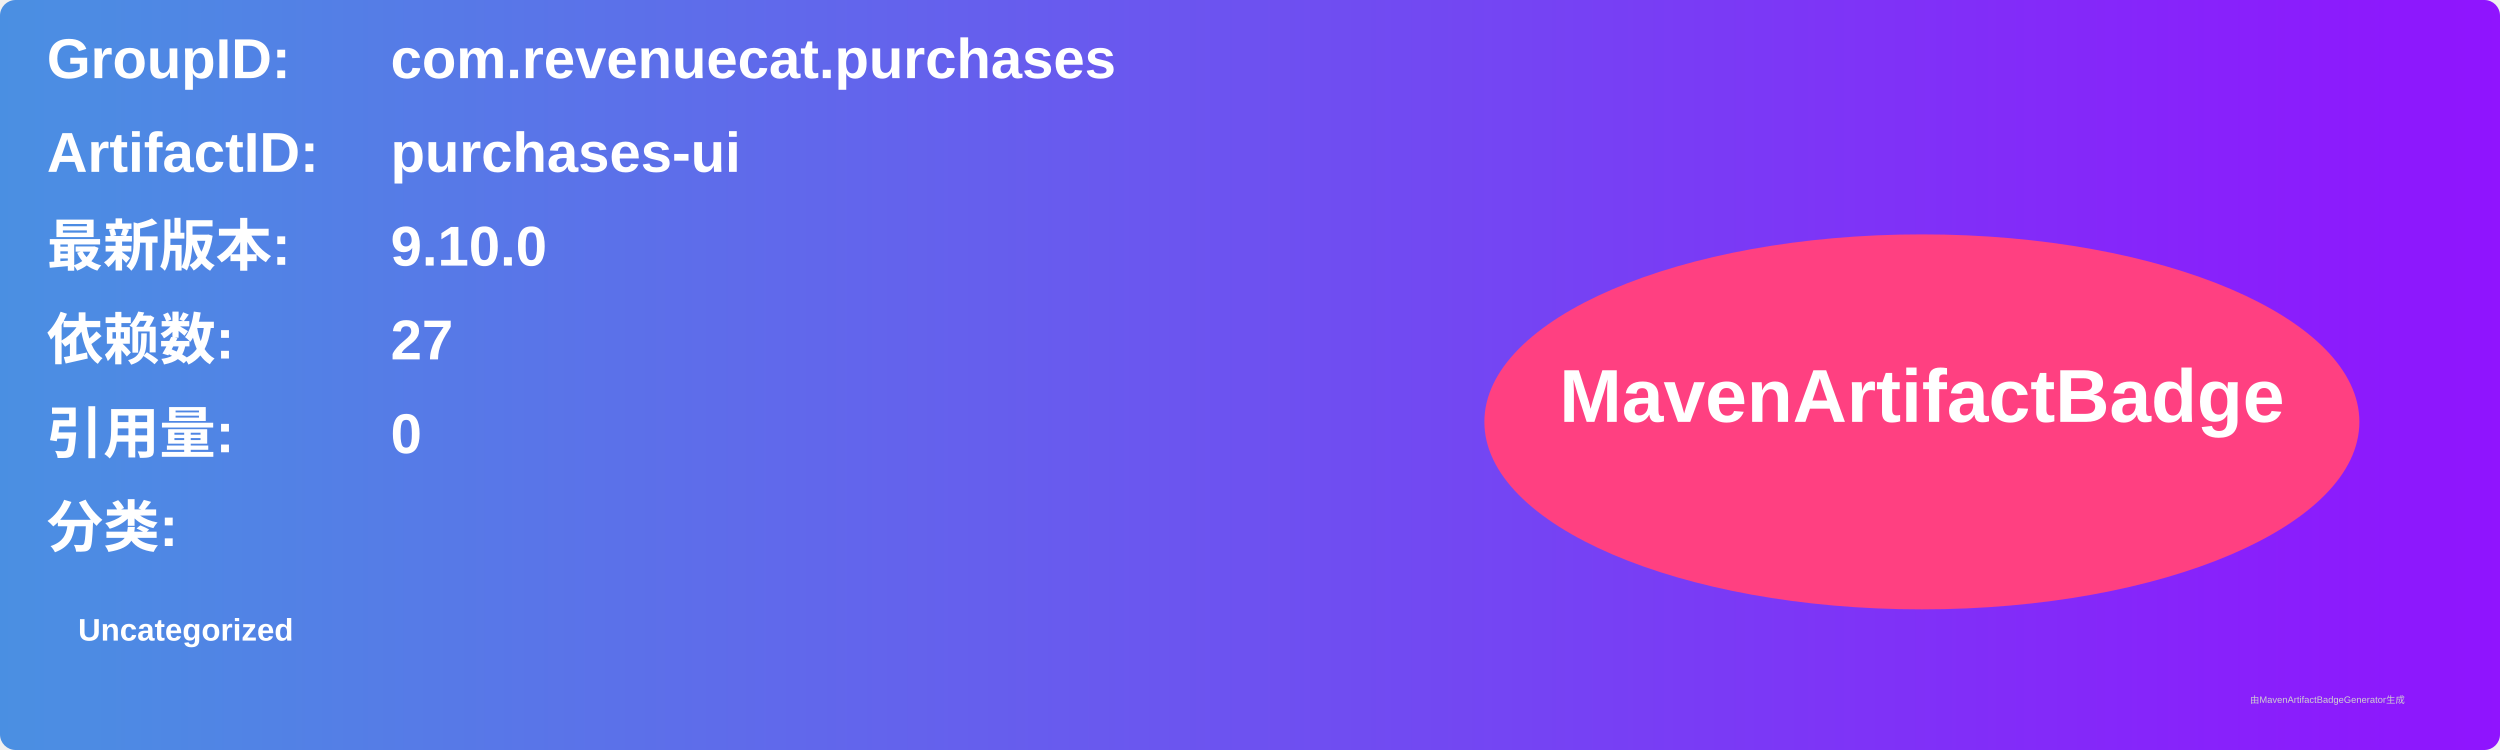
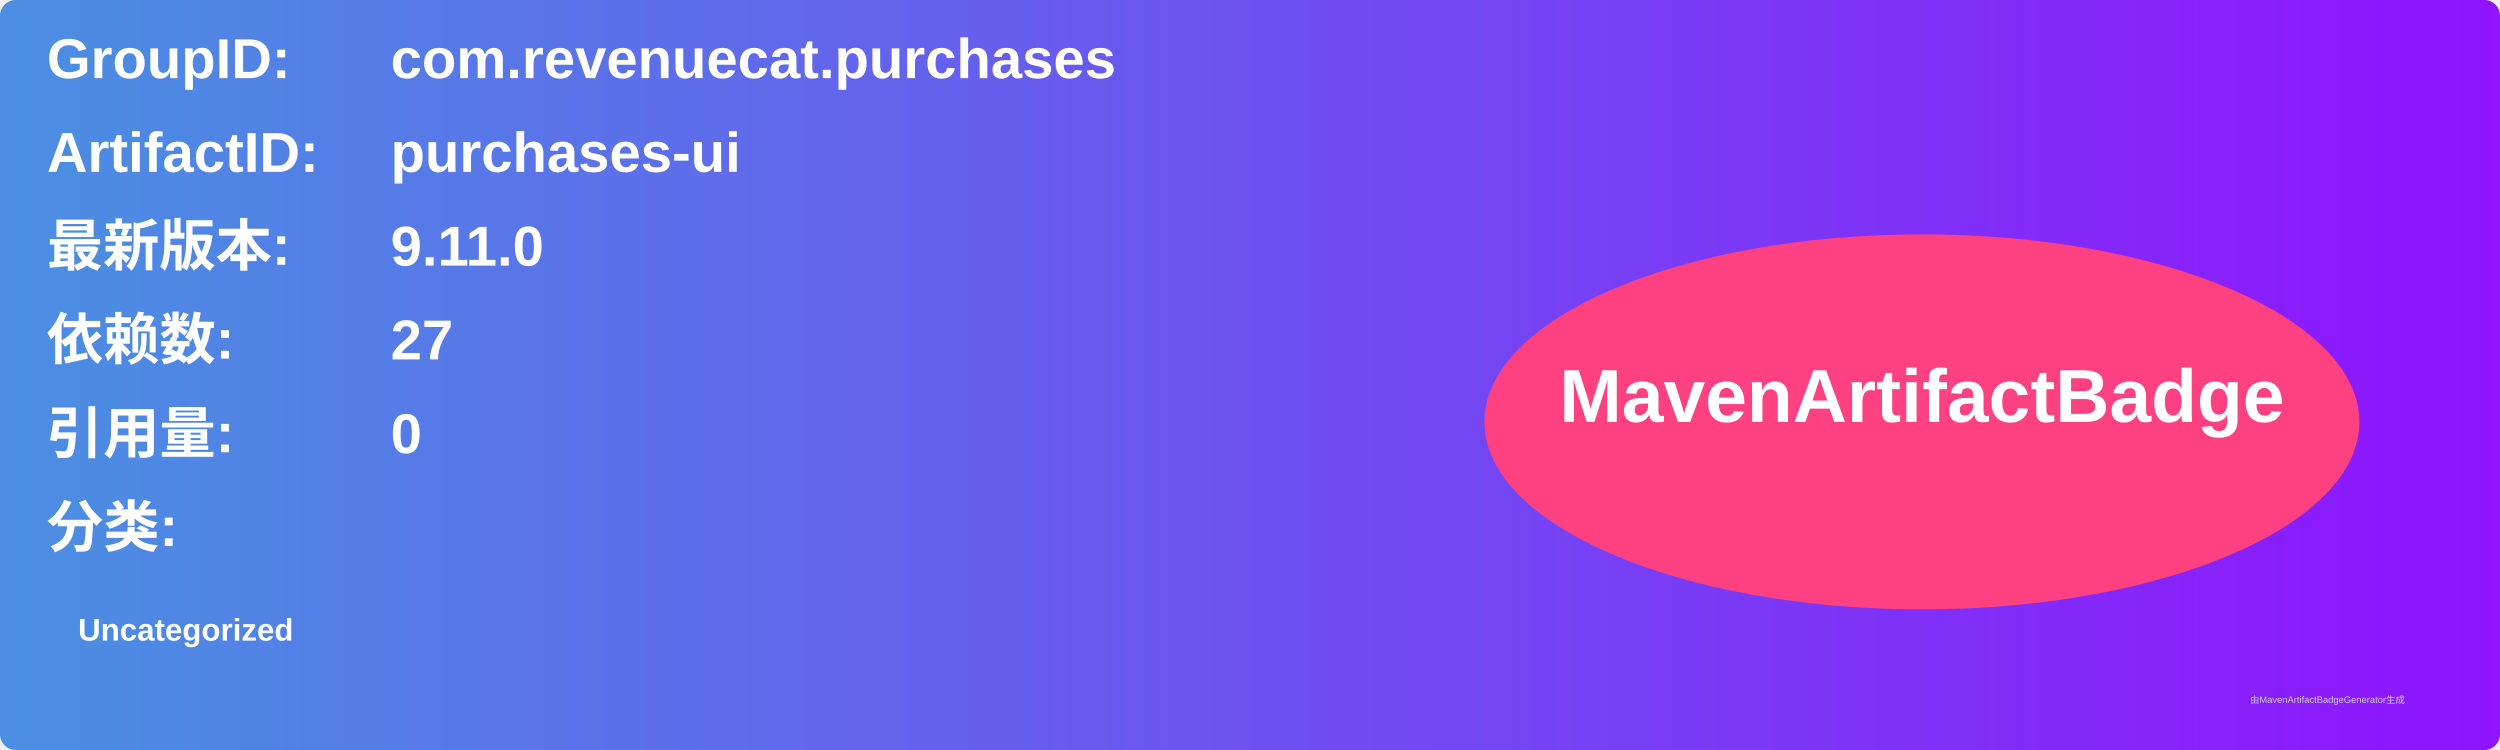
<svg xmlns="http://www.w3.org/2000/svg" width="800" height="240" viewBox="0 0 800 240">
  <linearGradient id="grad" x1="0%" y1="0%" x2="100%" y2="0%">
    <stop offset="0%" stop-color="#4a90e2" />
    <stop offset="100%" stop-color="#9013fe" />
  </linearGradient>
  <rect width="100%" height="100%" rx="5" ry="5" fill="url(#grad)" />
  <g transform="translate(15, 15)">
    <text x="0" y="10" font-family="Arial" font-size="18" fill="white" font-weight="bold" width="260">GroupID:</text>
    <text x="110" y="10" font-family="Arial" font-size="18" fill="white" font-weight="bold" width="460">com.revenuecat.purchases</text>
    <text x="0" y="40" font-family="Arial" font-size="18" fill="white" font-weight="bold" width="260">ArtifactID:</text>
    <text x="110" y="40" font-family="Arial" font-size="18" fill="white" font-weight="bold" width="460">purchases-ui</text>
    <text x="0" y="70" font-family="Arial" font-size="18" fill="white" font-weight="bold">最新版本:</text>
    <text x="110" y="70" font-family="Arial" font-size="18" fill="white" font-weight="bold">
-       <tspan font-weight="bold">9.10.0</tspan>
+       <tspan font-weight="bold">9.11.0</tspan>
    </text>
    <text x="0" y="100" font-family="Arial" font-size="18" fill="white" font-weight="bold">依赖数: </text>
    <text x="110" y="100" font-family="Arial" font-size="18" fill="white">
      <tspan font-weight="bold">27</tspan>
    </text>
    <text x="0" y="130" font-family="Arial" font-size="18" fill="white" font-weight="bold">引用量: </text>
    <text x="110" y="130" font-family="Arial" font-size="18" fill="white">
      <tspan font-weight="bold">0</tspan>
    </text>
    <text x="0" y="160" font-family="Arial" font-size="18" fill="white" font-weight="bold">分类:</text>
    <text x="10" y="190" font-family="Arial" font-size="10" fill="white">
      <tspan font-weight="bold">Uncategorized</tspan>
    </text>
    <ellipse cx="600" cy="120" rx="140" ry="60" fill="#ff4081" />
    <text x="600" y="120" text-anchor="middle" font-family="Arial" font-size="24" fill="white" font-weight="bold">MavenArtifactBadge</text>
  </g>
  <text x="720" y="225" font-family="Arial" font-size="3" fill="#d0d0d0">由MavenArtifactBadgeGenerator生成</text>
</svg>
